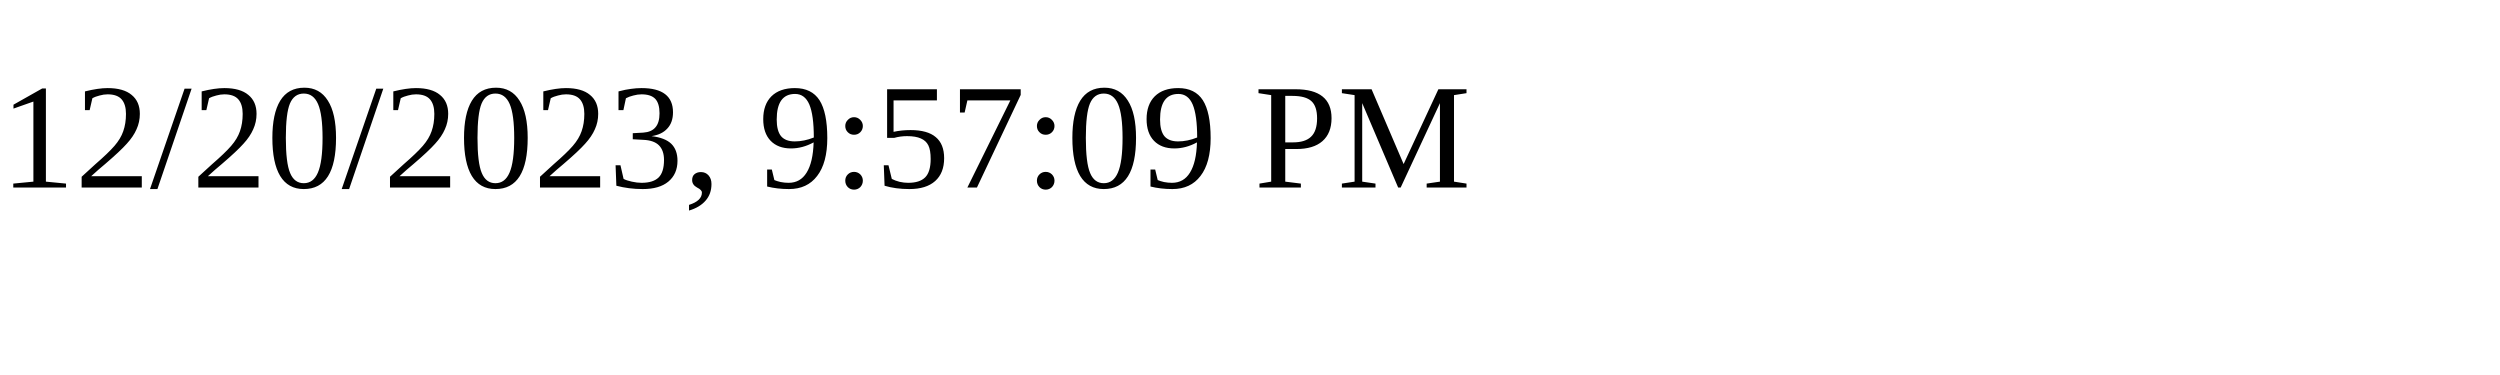
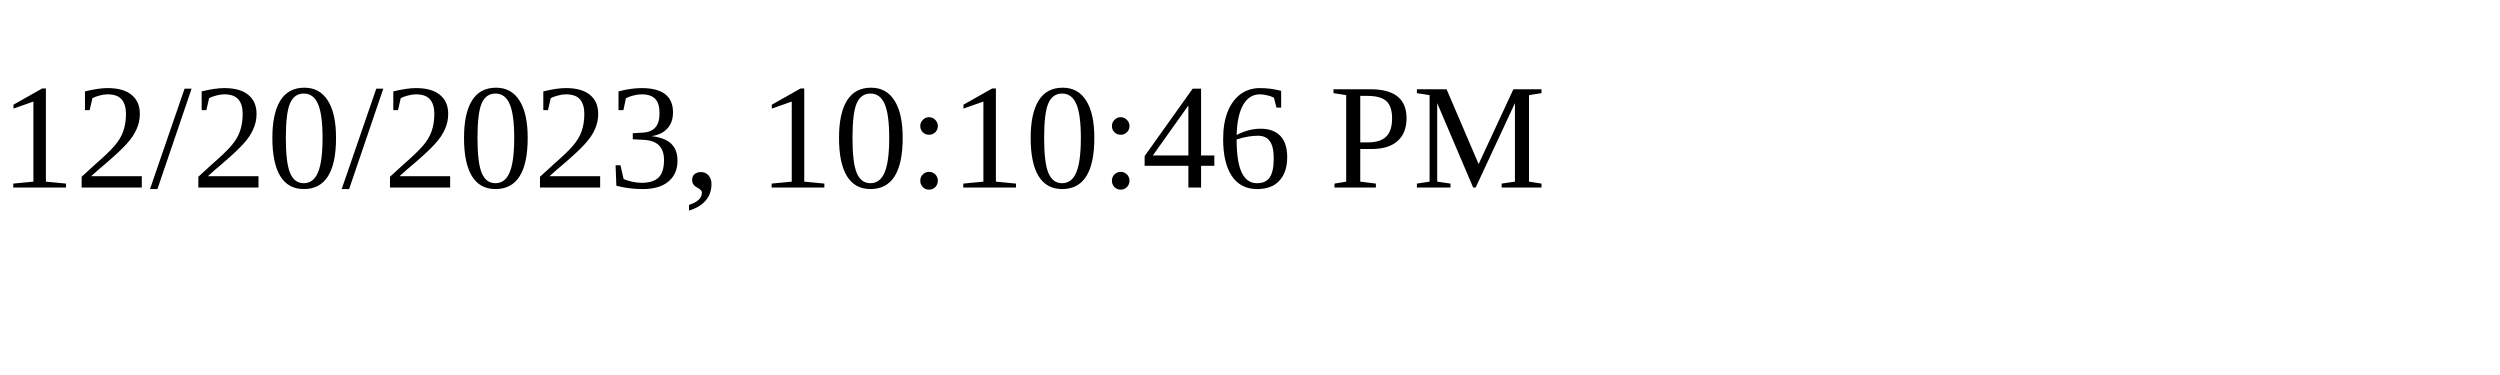
<svg xmlns="http://www.w3.org/2000/svg" height="30" width="200">
-   <text x="0" y="15">12/20/2023, 9:57:09 PM</text>
+   <text x="0" y="15">12/20/2023, 10:10:46 PM</text>
</svg>
